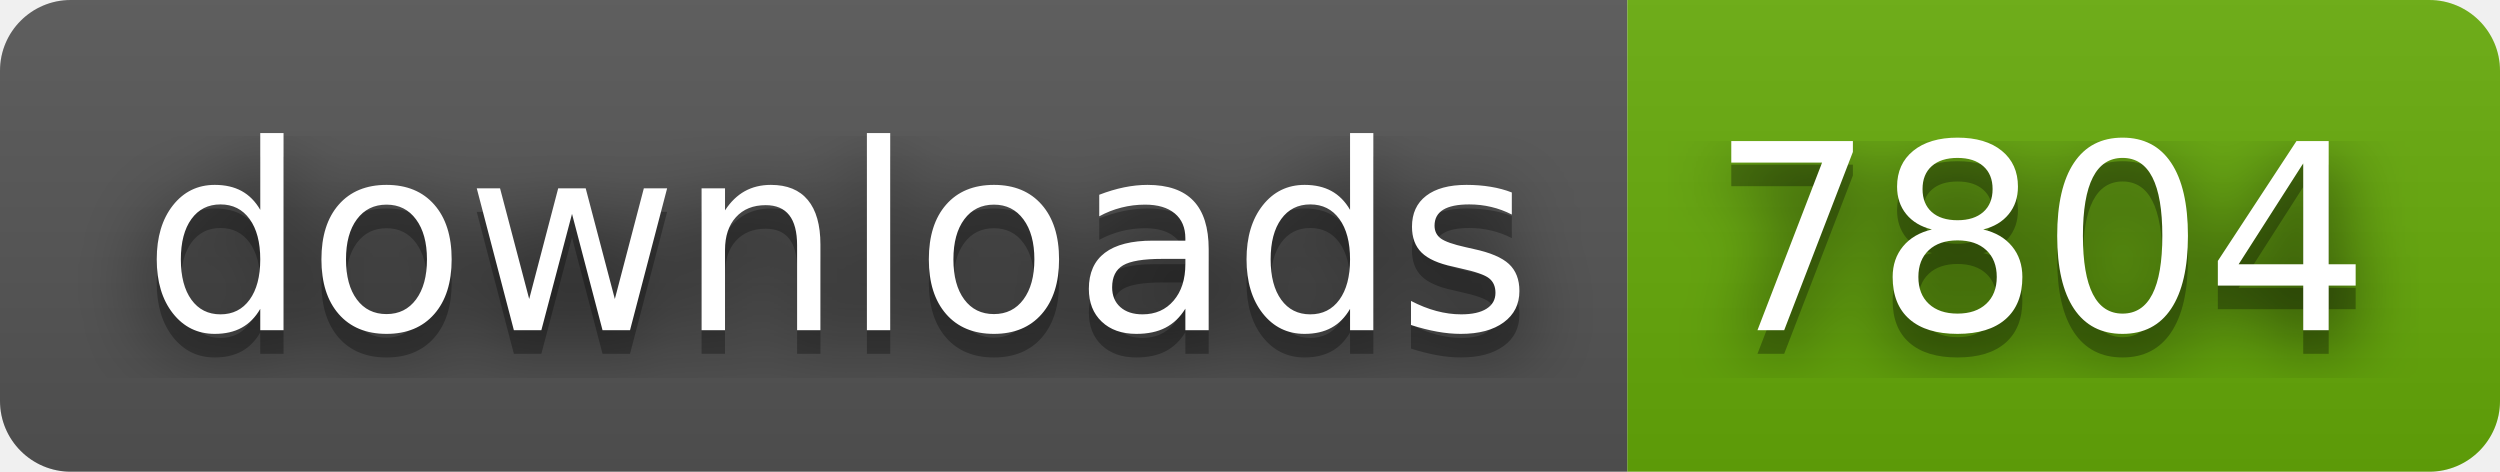
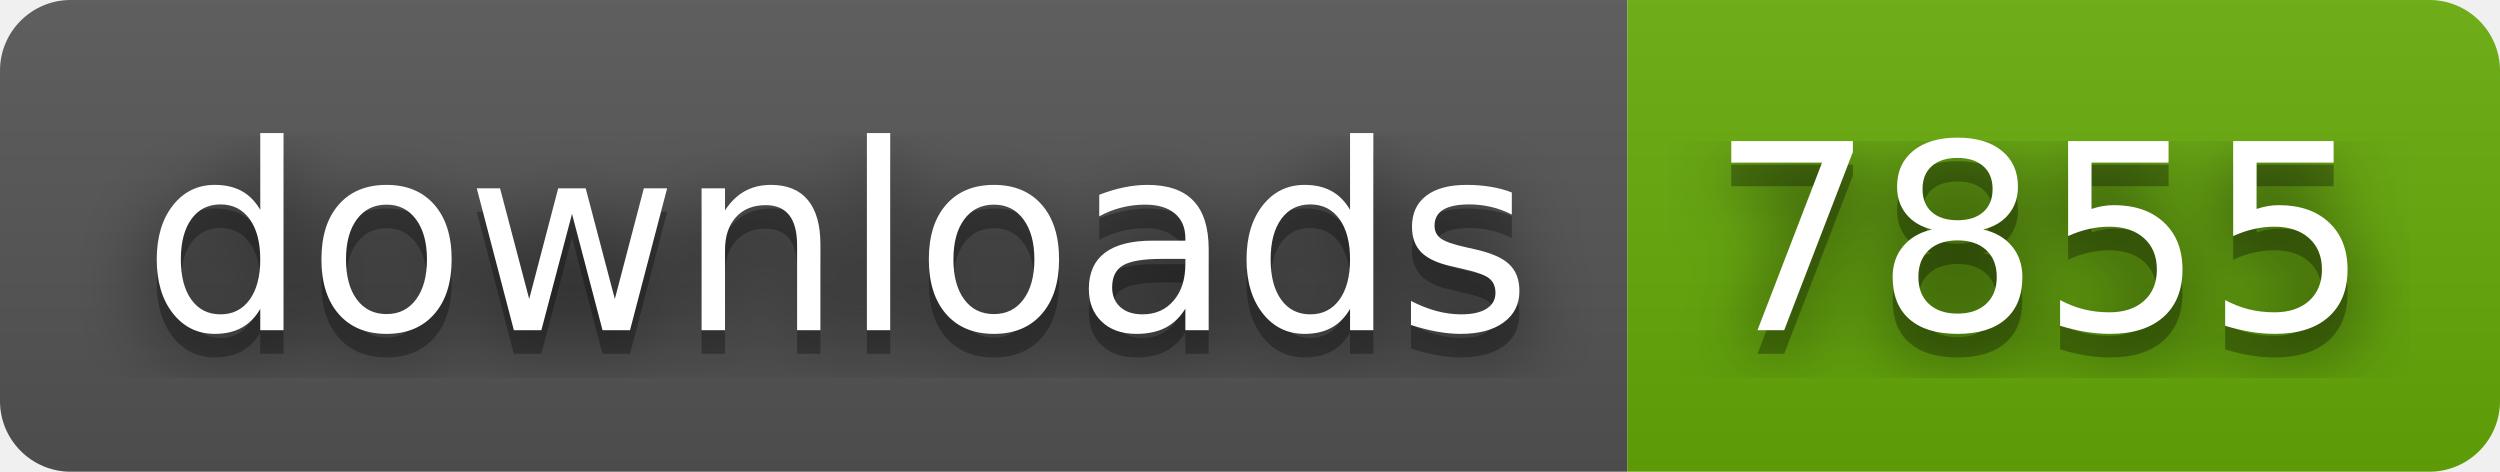
- <svg xmlns="http://www.w3.org/2000/svg" width="106" height="20" role="img" aria-label="downloads: 7804">
+ <svg xmlns="http://www.w3.org/2000/svg" width="106" height="20" role="img" aria-label="downloads: 7855">
  <filter id="blur">
    <feGaussianBlur stdDeviation="16" />
  </filter>
  <linearGradient id="s" x2="0" y2="100%">
    <stop offset="0" stop-color="#bbb" stop-opacity=".1" />
    <stop offset="1" stop-opacity=".1" />
  </linearGradient>
  <clipPath id="r">
    <rect width="106" height="20" rx="3" />
  </clipPath>
  <g clip-path="url(#r)">
    <rect width="69" height="20" fill="#555" />
    <rect x="69" width="37" height="20" fill="#67ac09" />
    <rect width="106" height="20" fill="url(#s)" />
  </g>
  <g fill="#fff" text-anchor="middle" font-family="Verdana,Geneva,DejaVu Sans,sans-serif" text-rendering="geometricPrecision" font-size="110">
    <g transform="scale(.1)">
      <g aria-hidden="true" fill="#010101">
        <text x="355" y="150" fill-opacity=".8" filter="url(#blur)" textLength="590">downloads</text>
        <text x="355" y="150" fill-opacity=".3" textLength="590">downloads</text>
      </g>
      <text x="355" y="140" textLength="590">downloads</text>
    </g>
    <g transform="scale(.1)">
      <g aria-hidden="true" fill="#010101">
-         <text x="865" y="150" fill-opacity=".8" filter="url(#blur)" textLength="270">7804</text>
-         <text x="865" y="150" fill-opacity=".3" textLength="270">7804</text>
+         <text x="865" y="150" fill-opacity=".8" filter="url(#blur)" textLength="270">7855</text>
+         <text x="865" y="150" fill-opacity=".3" textLength="270">7855</text>
      </g>
-       <text x="865" y="140" textLength="270">7804</text>
+       <text x="865" y="140" textLength="270">7855</text>
    </g>
  </g>
</svg>
